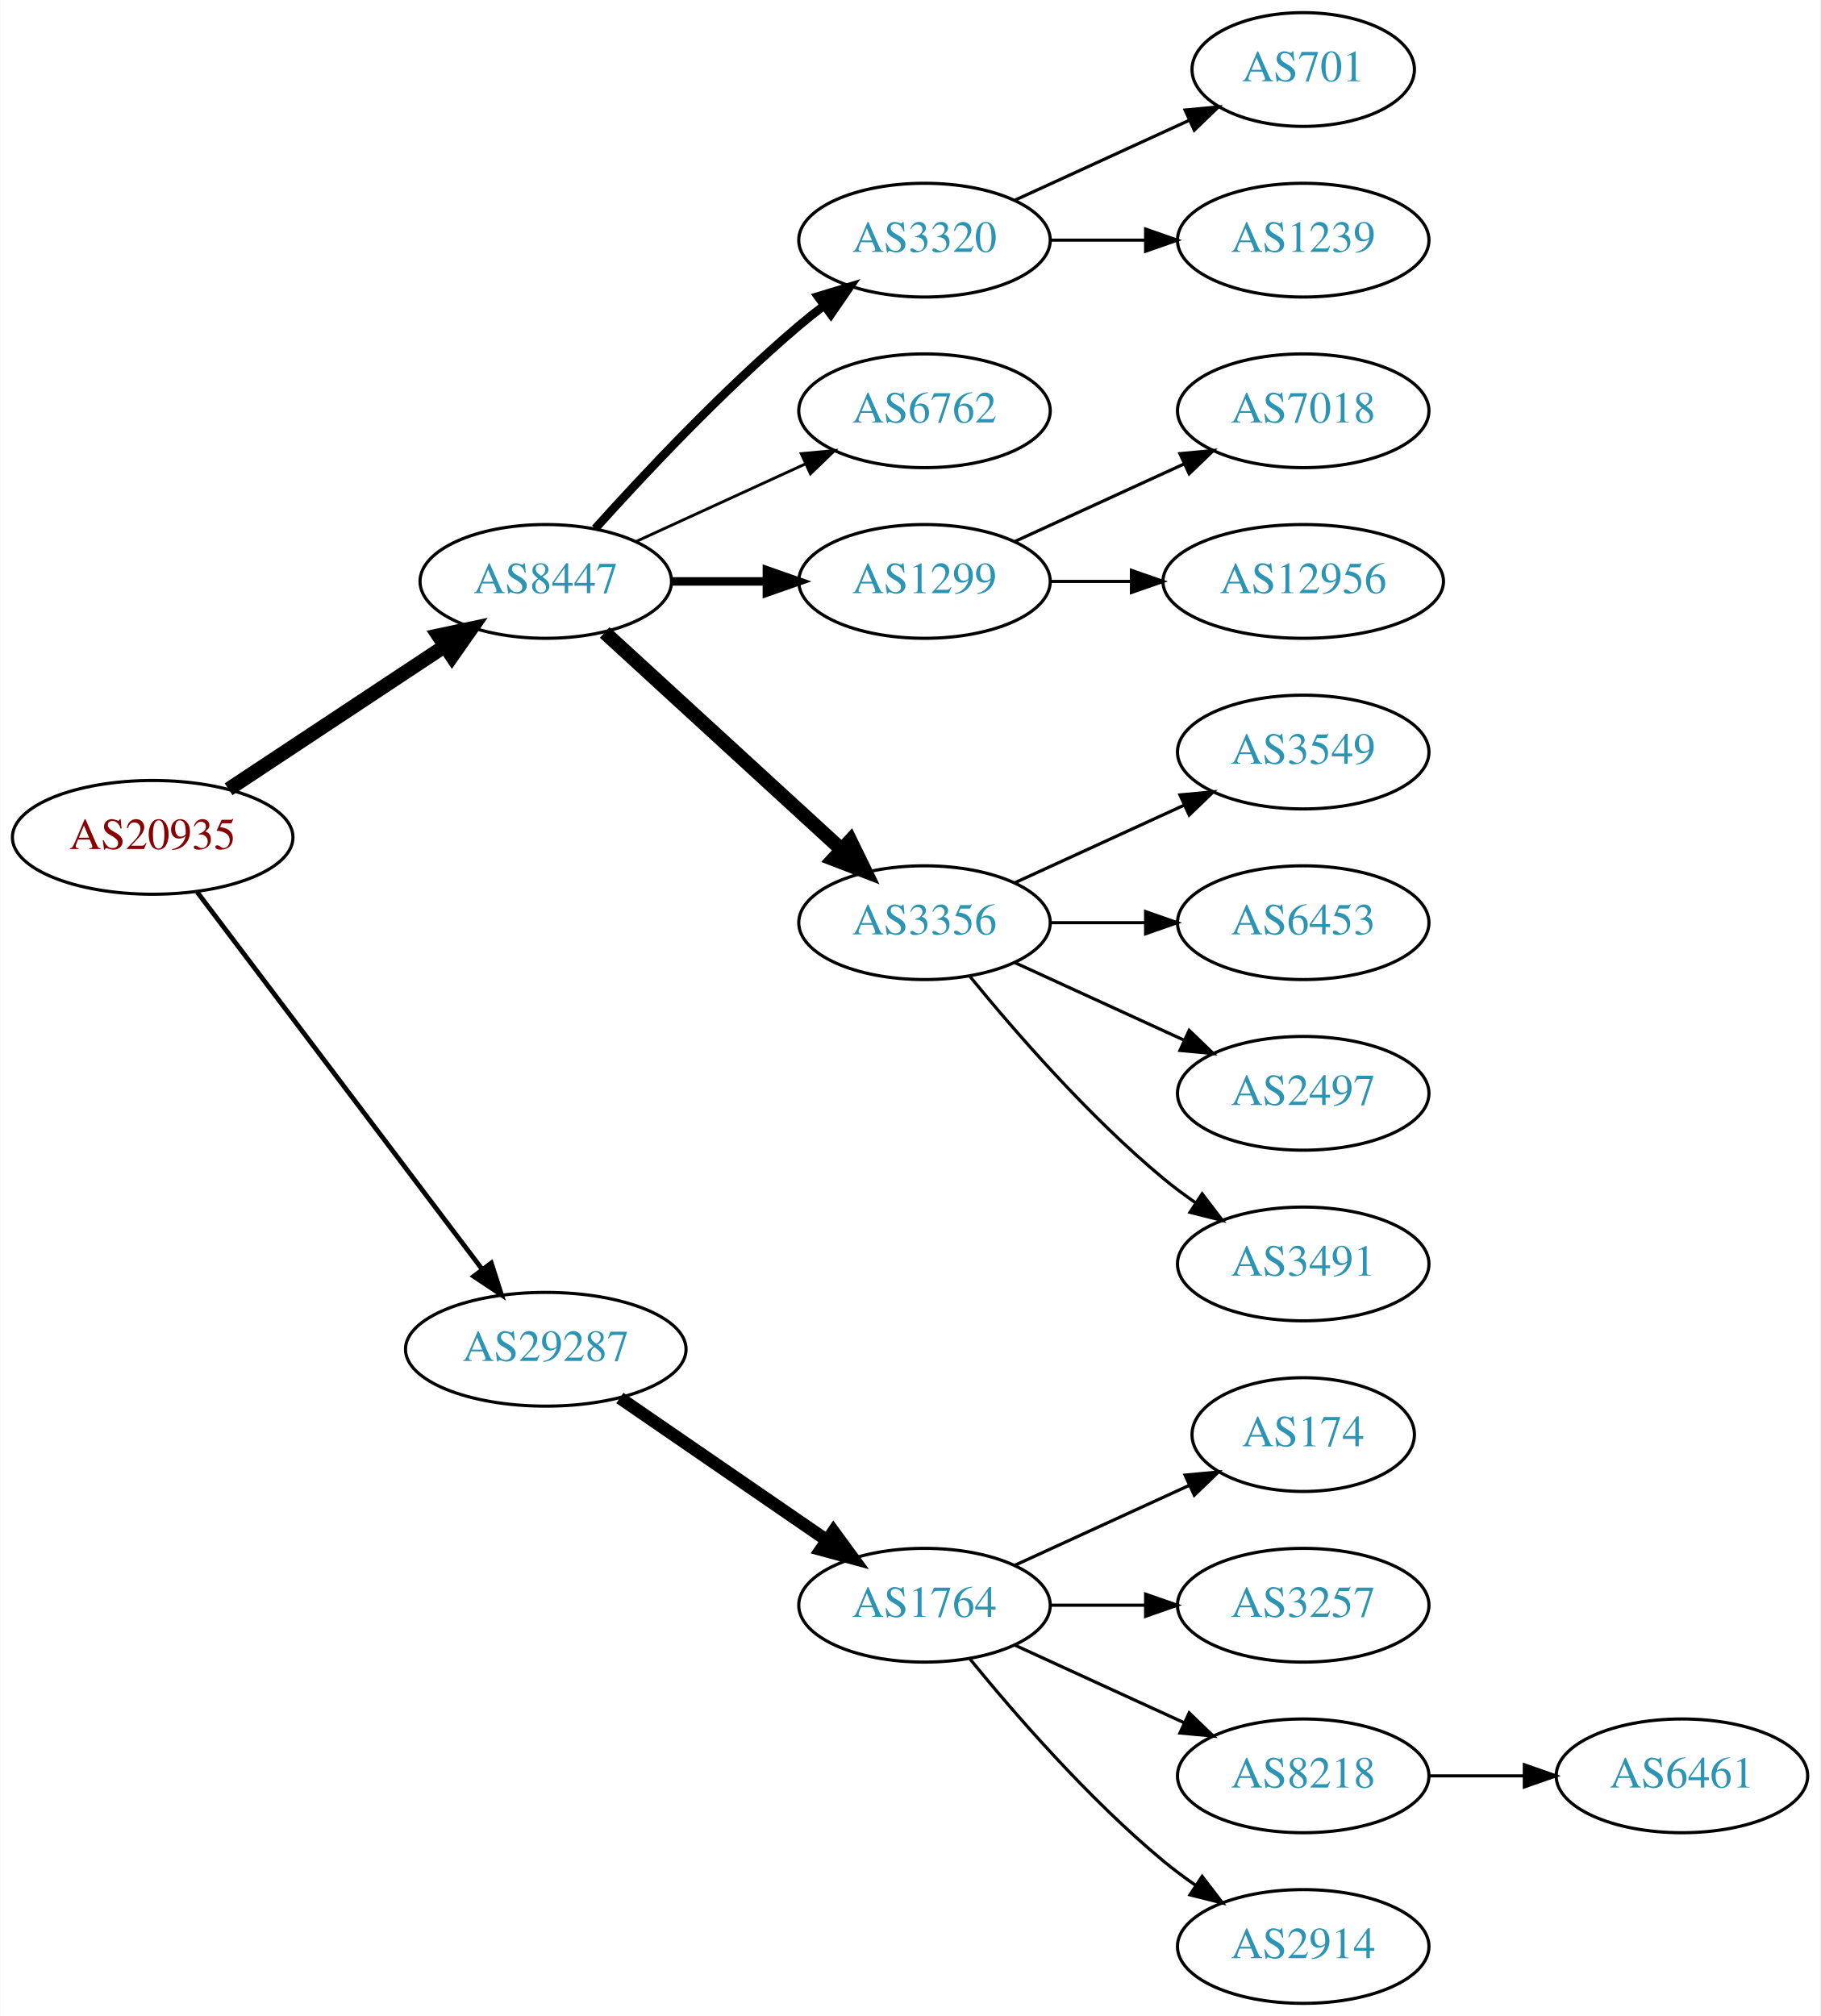
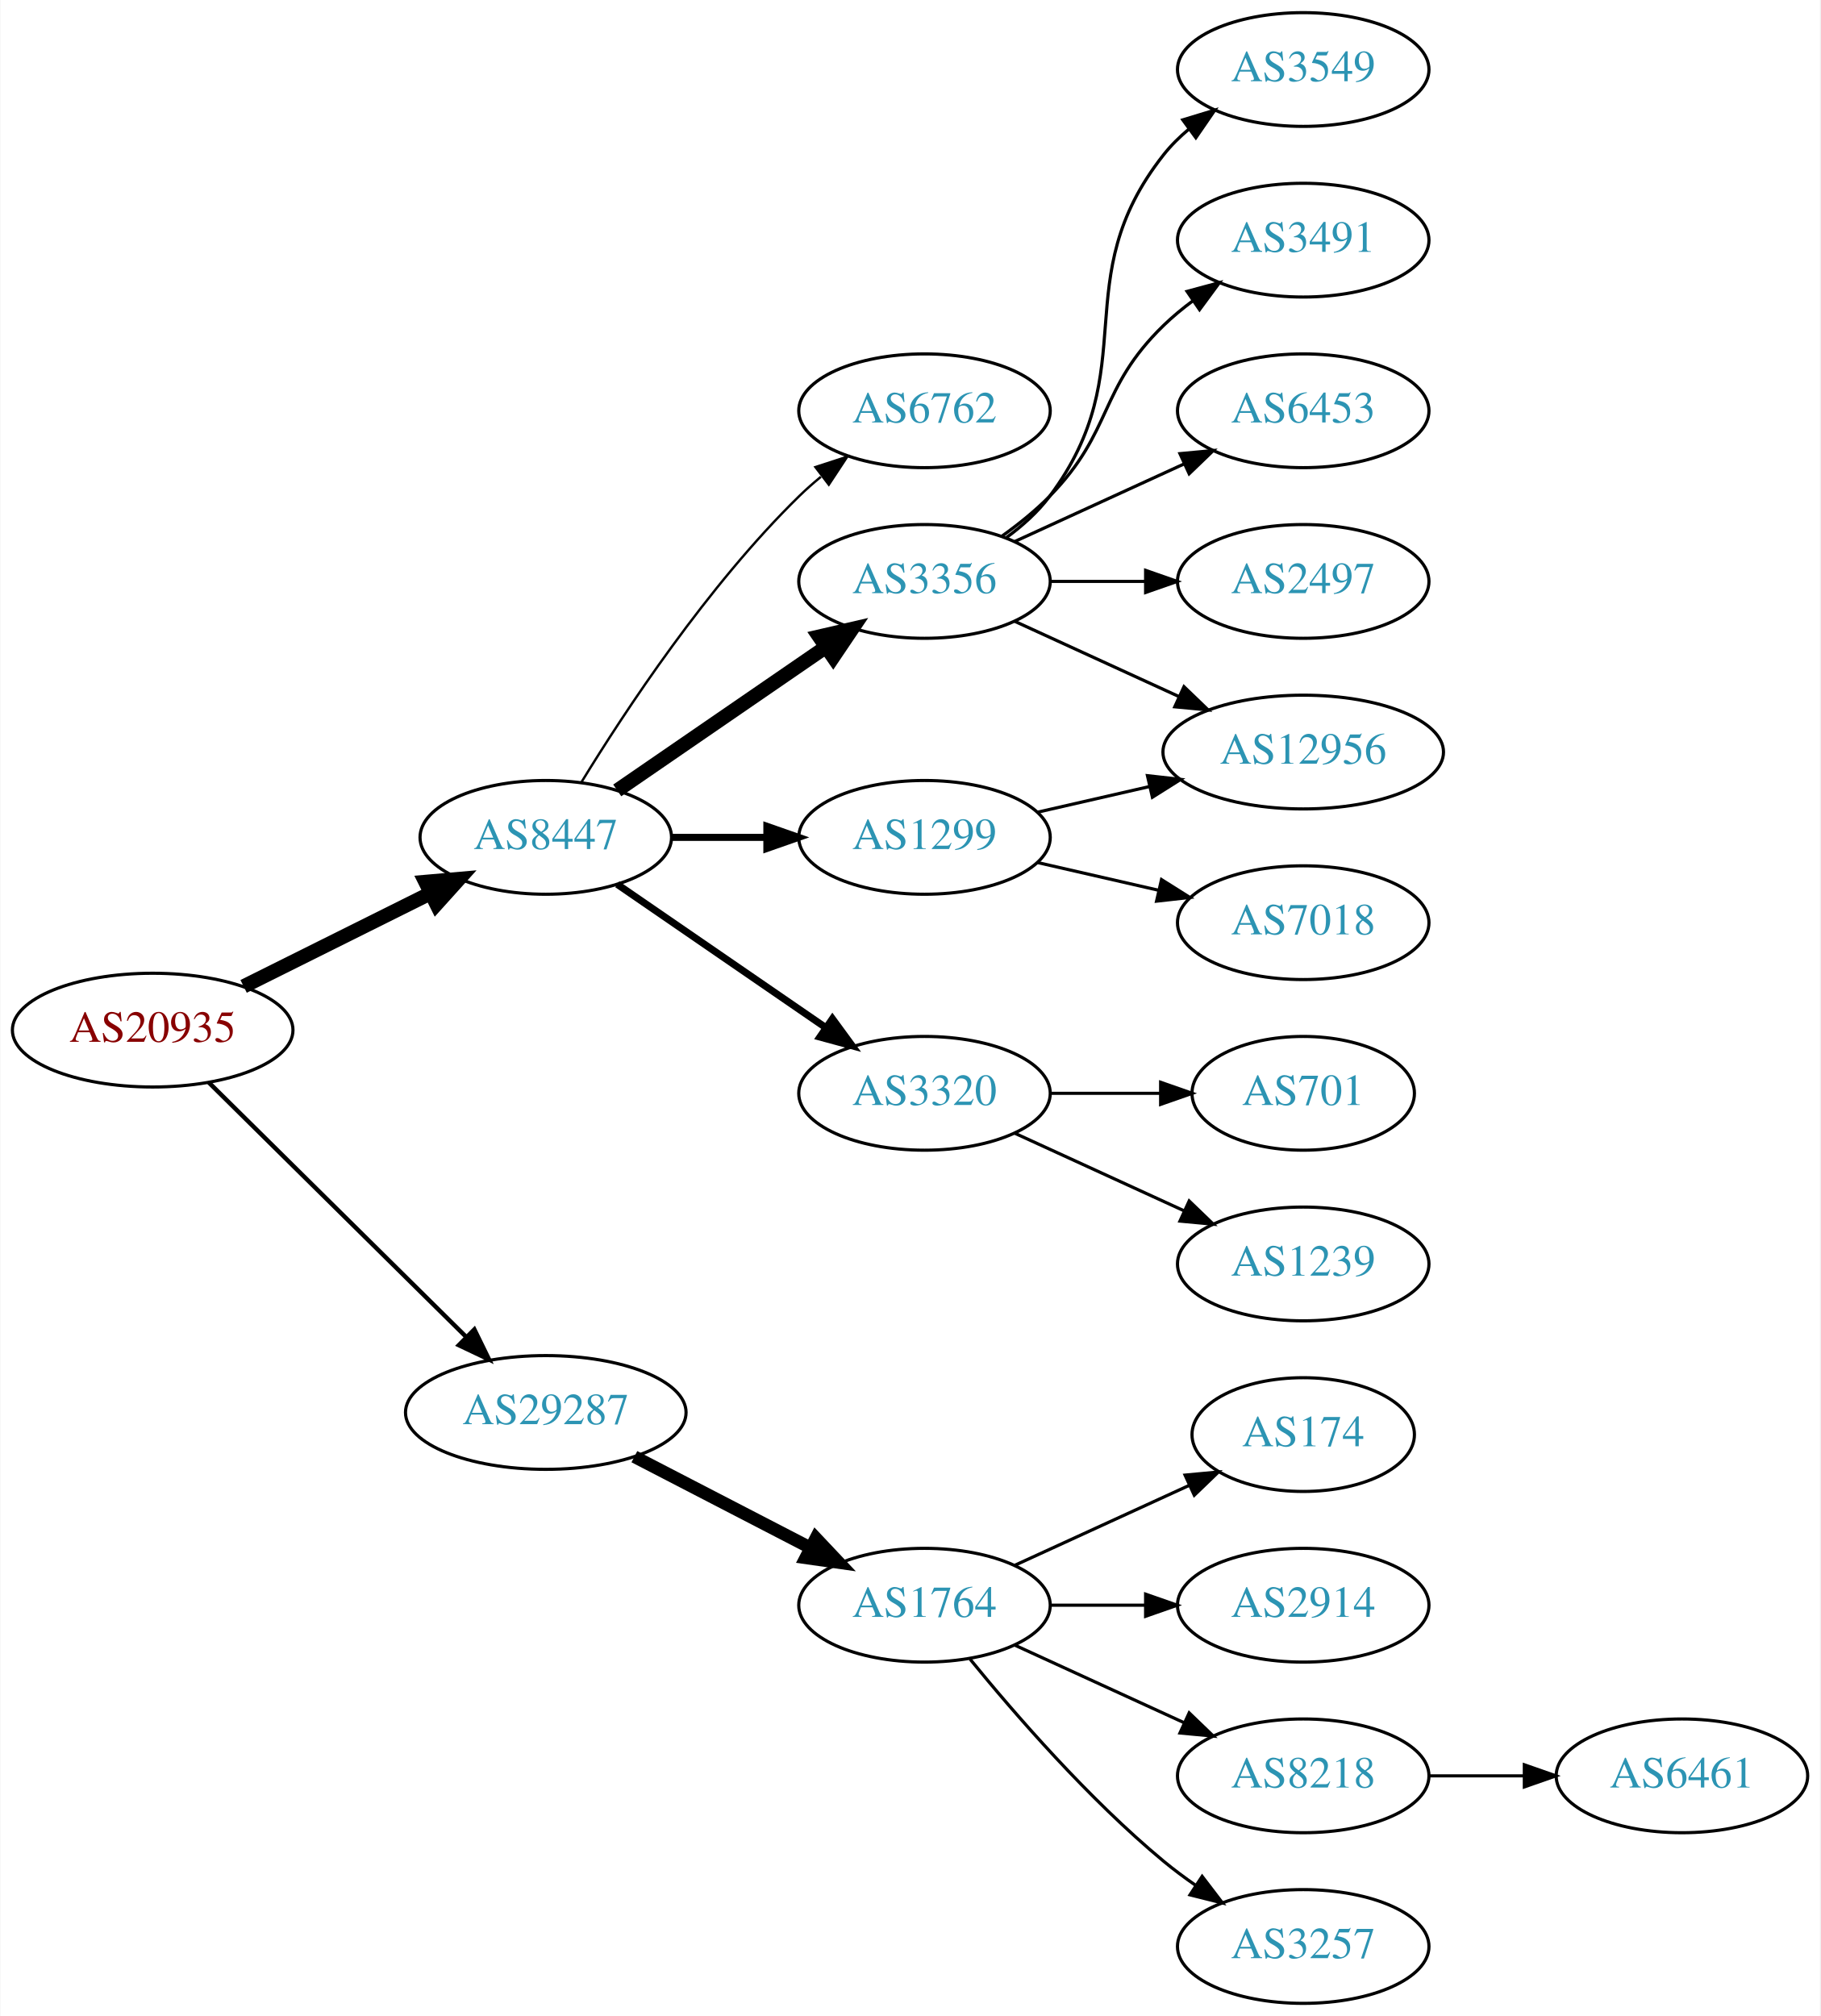
<svg xmlns="http://www.w3.org/2000/svg" xmlns:xlink="http://www.w3.org/1999/xlink" width="576pt" height="638pt" viewBox="0.00 0.00 575.76 638.00">
  <g id="graph0" class="graph" transform="scale(1 1) rotate(0) translate(4 634)">
    <polygon fill="white" stroke="none" points="-4,4 -4,-634 571.762,-634 571.762,4 -4,4" />
    <g id="node1" class="node">
      <g id="a_node1">
        <a xlink:href="/asn/20935" xlink:title="AS20935 ~ OEBV-AS [AT]">
-           <ellipse fill="#ffffff" stroke="black" cx="44.196" cy="-369" rx="44.393" ry="18" />
-           <text text-anchor="middle" x="44.196" y="-365.3" font-family="Times,serif" font-size="14.00" fill="#880000">AS20935</text>
+           <ellipse fill="#ffffff" stroke="black" cx="44.196" cy="-308" rx="44.393" ry="18" />
+           <text text-anchor="middle" x="44.196" y="-304.3" font-family="Times,serif" font-size="14.00" fill="#880000">AS20935</text>
        </a>
      </g>
    </g>
    <g id="node2" class="node">
      <g id="a_node2">
        <a xlink:href="/asn/8447" xlink:title="AS8447 ~ A1 Telekom Austria AG [AT]">
-           <ellipse fill="#ffffff" stroke="black" cx="168.588" cy="-450" rx="39.794" ry="18" />
-           <text text-anchor="middle" x="168.588" y="-446.3" font-family="Times,serif" font-size="14.00" fill="#2c94b3">AS8447</text>
+           <ellipse fill="#ffffff" stroke="black" cx="168.588" cy="-369" rx="39.794" ry="18" />
+           <text text-anchor="middle" x="168.588" y="-365.3" font-family="Times,serif" font-size="14.00" fill="#2c94b3">AS8447</text>
        </a>
      </g>
    </g>
    <g id="edge1" class="edge">
-       <path fill="none" stroke="black" stroke-width="4.5" d="M68.217,-384.235C87.571,-397.044 115.406,-415.466 136.696,-429.555" />
-       <polygon fill="black" stroke="black" stroke-width="4.5" points="134.572,-432.871 145.084,-435.107 138.918,-426.304 134.572,-432.871" />
+       <path fill="none" stroke="black" stroke-width="4.5" d="M72.969,-321.842C90.466,-330.562 113.222,-341.904 132.032,-351.279" />
+       <polygon fill="black" stroke="black" stroke-width="4.5" points="130.478,-354.904 141.184,-355.84 133.99,-347.855 130.478,-354.904" />
    </g>
    <g id="node3" class="node">
      <g id="a_node3">
        <a xlink:href="/asn/29287" xlink:title="AS29287 ~ Blizznet [AT]">
-           <ellipse fill="#ffffff" stroke="black" cx="168.588" cy="-207" rx="44.393" ry="18" />
-           <text text-anchor="middle" x="168.588" y="-203.3" font-family="Times,serif" font-size="14.00" fill="#2c94b3">AS29287</text>
+           <ellipse fill="#ffffff" stroke="black" cx="168.588" cy="-187" rx="44.393" ry="18" />
+           <text text-anchor="middle" x="168.588" y="-183.3" font-family="Times,serif" font-size="14.00" fill="#2c94b3">AS29287</text>
        </a>
      </g>
    </g>
    <g id="edge2" class="edge">
-       <path fill="none" stroke="black" stroke-width="1.5" d="M58.294,-351.663C79.919,-323.04 123.19,-265.767 148.312,-232.514" />
-       <polygon fill="black" stroke="black" stroke-width="1.5" points="151.349,-234.301 154.584,-224.212 145.764,-230.081 151.349,-234.301" />
+       <path fill="none" stroke="black" stroke-width="1.385" d="M61.958,-291.429C82.989,-270.637 119.21,-234.828 143.282,-211.029" />
+       <polygon fill="black" stroke="black" stroke-width="1.385" points="145.986,-213.279 150.636,-203.759 141.064,-208.301 145.986,-213.279" />
    </g>
    <g id="node4" class="node">
      <g id="a_node4">
-         <a xlink:href="/asn/3320" xlink:title="AS3320 ~ DTAG [DE]">
-           <ellipse fill="#ffffff" stroke="black" cx="288.431" cy="-558" rx="39.794" ry="18" />
-           <text text-anchor="middle" x="288.431" y="-554.3" font-family="Times,serif" font-size="14.00" fill="#2c94b3">AS3320</text>
+         <a xlink:href="/asn/3356" xlink:title="AS3356 ~ Level 3 Parent, LLC [US]">
+           <ellipse fill="#ffffff" stroke="black" cx="288.431" cy="-450" rx="39.794" ry="18" />
+           <text text-anchor="middle" x="288.431" y="-446.3" font-family="Times,serif" font-size="14.00" fill="#2c94b3">AS3356</text>
        </a>
      </g>
    </g>
    <g id="edge3" class="edge">
-       <path fill="none" stroke="black" stroke-width="2.7" d="M184.234,-466.725C199.535,-483.765 224.632,-510.523 248.784,-531 251.281,-533.117 253.942,-535.232 256.653,-537.293" />
-       <polygon fill="black" stroke="black" stroke-width="2.7" points="254.69,-540.194 264.83,-543.266 258.819,-534.541 254.69,-540.194" />
+       <path fill="none" stroke="black" stroke-width="4.5" d="M191.202,-383.857C209.691,-396.565 236.505,-414.995 257.134,-429.175" />
+       <polygon fill="black" stroke="black" stroke-width="4.5" points="255.083,-432.544 265.555,-434.963 259.544,-426.054 255.083,-432.544" />
    </g>
    <g id="node5" class="node">
      <g id="a_node5">
+         <a xlink:href="/asn/3320" xlink:title="AS3320 ~ DTAG [DE]">
+           <ellipse fill="#ffffff" stroke="black" cx="288.431" cy="-288" rx="39.794" ry="18" />
+           <text text-anchor="middle" x="288.431" y="-284.3" font-family="Times,serif" font-size="14.00" fill="#2c94b3">AS3320</text>
+         </a>
+       </g>
+     </g>
+     <g id="edge4" class="edge">
+       <path fill="none" stroke="black" stroke-width="2.25" d="M191.202,-354.143C209.691,-341.435 236.505,-323.005 257.134,-308.825" />
+       <polygon fill="black" stroke="black" stroke-width="2.25" points="259.296,-311.586 265.555,-303.037 255.331,-305.817 259.296,-311.586" />
+     </g>
+     <g id="node6" class="node">
+       <g id="a_node6">
+         <a xlink:href="/asn/1299" xlink:title="AS1299 ~ Telia Carrier [EU]">
+           <ellipse fill="#ffffff" stroke="black" cx="288.431" cy="-369" rx="39.794" ry="18" />
+           <text text-anchor="middle" x="288.431" y="-365.3" font-family="Times,serif" font-size="14.00" fill="#2c94b3">AS1299</text>
+         </a>
+       </g>
+     </g>
+     <g id="edge5" class="edge">
+       <path fill="none" stroke="black" stroke-width="2.25" d="M208.501,-369C218.054,-369 228.404,-369 238.367,-369" />
+       <polygon fill="black" stroke="black" stroke-width="2.25" points="238.559,-372.5 248.559,-369 238.559,-365.5 238.559,-372.5" />
+     </g>
+     <g id="node7" class="node">
+       <g id="a_node7">
        <a xlink:href="/asn/6762" xlink:title="AS6762 ~ TELECOM ITALIA SPARKLE S.p.A. [IT]">
          <ellipse fill="#ffffff" stroke="black" cx="288.431" cy="-504" rx="39.794" ry="18" />
          <text text-anchor="middle" x="288.431" y="-500.3" font-family="Times,serif" font-size="14.00" fill="#2c94b3">AS6762</text>
        </a>
      </g>
    </g>
-     <g id="edge4" class="edge">
-       <path fill="none" stroke="black" stroke-width="0.9" d="M197.217,-462.661C213.174,-469.973 233.445,-479.261 250.727,-487.181" />
-       <polygon fill="black" stroke="black" stroke-width="0.9" points="249.426,-490.435 259.975,-491.419 252.342,-484.071 249.426,-490.435" />
-     </g>
-     <g id="node6" class="node">
-       <g id="a_node6">
-         <a xlink:href="/asn/1299" xlink:title="AS1299 ~ Telia Carrier [EU]">
-           <ellipse fill="#ffffff" stroke="black" cx="288.431" cy="-450" rx="39.794" ry="18" />
-           <text text-anchor="middle" x="288.431" y="-446.3" font-family="Times,serif" font-size="14.00" fill="#2c94b3">AS1299</text>
-         </a>
-       </g>
-     </g>
-     <g id="edge5" class="edge">
-       <path fill="none" stroke="black" stroke-width="2.7" d="M208.501,-450C218.054,-450 228.404,-450 238.367,-450" />
-       <polygon fill="black" stroke="black" stroke-width="2.7" points="238.559,-453.5 248.559,-450 238.559,-446.5 238.559,-453.5" />
-     </g>
-     <g id="node7" class="node">
-       <g id="a_node7">
-         <a xlink:href="/asn/3356" xlink:title="AS3356 ~ Level 3 Parent, LLC [US]">
-           <ellipse fill="#ffffff" stroke="black" cx="288.431" cy="-342" rx="39.794" ry="18" />
-           <text text-anchor="middle" x="288.431" y="-338.3" font-family="Times,serif" font-size="14.00" fill="#2c94b3">AS3356</text>
-         </a>
-       </g>
-     </g>
    <g id="edge6" class="edge">
-       <path fill="none" stroke="black" stroke-width="4.5" d="M187.23,-433.831C207.103,-415.618 239.566,-385.867 262.135,-365.183" />
-       <polygon fill="black" stroke="black" stroke-width="4.5" points="264.956,-367.939 269.668,-358.279 259.635,-362.133 264.956,-367.939" />
+       <path fill="none" stroke="black" stroke-width="0.75" d="M179.854,-386.44C193.662,-408.991 219.851,-448.722 248.784,-477 250.924,-479.092 253.242,-481.137 255.642,-483.106" />
+       <polygon fill="black" stroke="black" stroke-width="0.75" points="253.908,-486.185 263.983,-489.464 258.152,-480.618 253.908,-486.185" />
    </g>
    <g id="node16" class="node">
      <g id="a_node16">
        <a xlink:href="/asn/1764" xlink:title="AS1764 ~ NEXTLAYER-AS [AT]">
          <ellipse fill="#ffffff" stroke="black" cx="288.431" cy="-126" rx="39.794" ry="18" />
          <text text-anchor="middle" x="288.431" y="-122.3" font-family="Times,serif" font-size="14.00" fill="#2c94b3">AS1764</text>
        </a>
      </g>
    </g>
-     <g id="edge15" class="edge">
-       <path fill="none" stroke="black" stroke-width="4" d="M192.031,-191.574C210.612,-178.802 237.173,-160.545 257.553,-146.537" />
-       <polygon fill="black" stroke="black" stroke-width="4" points="259.609,-149.371 265.867,-140.822 255.643,-143.602 259.609,-149.371" />
+     <g id="edge16" class="edge">
+       <path fill="none" stroke="black" stroke-width="4" d="M196.624,-173.005C213.173,-164.439 234.525,-153.386 252.366,-144.151" />
+       <polygon fill="black" stroke="black" stroke-width="4" points="254.06,-147.215 261.331,-139.51 250.842,-140.999 254.06,-147.215" />
    </g>
    <g id="node8" class="node">
      <g id="a_node8">
-         <a xlink:href="/asn/701" xlink:title="AS701 ~ UUNET [US]">
-           <ellipse fill="#ffffff" stroke="black" cx="408.273" cy="-612" rx="35.194" ry="18" />
-           <text text-anchor="middle" x="408.273" y="-608.3" font-family="Times,serif" font-size="14.00" fill="#2c94b3">AS701</text>
+         <a xlink:href="/asn/3549" xlink:title="AS3549 ~ Level 3 Parent, LLC [US]">
+           <ellipse fill="#ffffff" stroke="black" cx="408.273" cy="-612" rx="39.794" ry="18" />
+           <text text-anchor="middle" x="408.273" y="-608.3" font-family="Times,serif" font-size="14.00" fill="#2c94b3">AS3549</text>
        </a>
      </g>
    </g>
    <g id="edge7" class="edge">
-       <path fill="none" stroke="black" d="M317.06,-570.661C333.476,-578.183 354.457,-587.798 372.054,-595.861" />
-       <polygon fill="black" stroke="black" points="370.883,-599.174 381.432,-600.158 373.799,-592.811 370.883,-599.174" />
+       <path fill="none" stroke="black" d="M314.362,-463.882C319.438,-467.611 324.356,-472.016 328.077,-477 358.349,-517.542 332.779,-545.246 364.077,-585 366.402,-587.953 369.146,-590.67 372.105,-593.147" />
+       <polygon fill="black" stroke="black" points="370.165,-596.064 380.302,-599.145 374.298,-590.415 370.165,-596.064" />
    </g>
    <g id="node9" class="node">
      <g id="a_node9">
-         <a xlink:href="/asn/1239" xlink:title="AS1239 ~ Sprint [US]">
-           <ellipse fill="#ffffff" stroke="black" cx="408.273" cy="-558" rx="39.794" ry="18" />
-           <text text-anchor="middle" x="408.273" y="-554.3" font-family="Times,serif" font-size="14.00" fill="#2c94b3">AS1239</text>
+         <a xlink:href="/asn/12956" xlink:title="AS12956 ~ TELXIUS [ES]">
+           <ellipse fill="#ffffff" stroke="black" cx="408.273" cy="-396" rx="44.393" ry="18" />
+           <text text-anchor="middle" x="408.273" y="-392.3" font-family="Times,serif" font-size="14.00" fill="#2c94b3">AS12956</text>
        </a>
      </g>
    </g>
    <g id="edge8" class="edge">
-       <path fill="none" stroke="black" d="M328.343,-558C337.897,-558 348.246,-558 358.209,-558" />
-       <polygon fill="black" stroke="black" points="358.402,-561.5 368.402,-558 358.402,-554.5 358.402,-561.5" />
+       <path fill="none" stroke="black" d="M317.06,-437.339C332.557,-430.238 352.124,-421.272 369.071,-413.506" />
+       <polygon fill="black" stroke="black" points="370.54,-416.683 378.173,-409.335 367.624,-410.319 370.54,-416.683" />
    </g>
    <g id="node10" class="node">
      <g id="a_node10">
-         <a xlink:href="/asn/7018" xlink:title="AS7018 ~ AT&amp;T Services, Inc. [US]">
+         <a xlink:href="/asn/3491" xlink:title="AS3491 ~ PCCW Global, Inc. [US]">
+           <ellipse fill="#ffffff" stroke="black" cx="408.273" cy="-558" rx="39.794" ry="18" />
+           <text text-anchor="middle" x="408.273" y="-554.3" font-family="Times,serif" font-size="14.00" fill="#2c94b3">AS3491</text>
+         </a>
+       </g>
+     </g>
+     <g id="edge9" class="edge">
+       <path fill="none" stroke="black" d="M313.025,-464.389C318.281,-468.148 323.613,-472.437 328.077,-477 348.25,-497.617 343.384,-510.906 364.077,-531 366.922,-533.763 370.096,-536.386 373.396,-538.834" />
+       <polygon fill="black" stroke="black" points="371.513,-541.786 381.744,-544.538 375.462,-536.006 371.513,-541.786" />
+     </g>
+     <g id="node11" class="node">
+       <g id="a_node11">
+         <a xlink:href="/asn/6453" xlink:title="AS6453 ~ TATA COMMUNICATIONS (AMERICA) INC [US]">
          <ellipse fill="#ffffff" stroke="black" cx="408.273" cy="-504" rx="39.794" ry="18" />
-           <text text-anchor="middle" x="408.273" y="-500.3" font-family="Times,serif" font-size="14.00" fill="#2c94b3">AS7018</text>
-         </a>
-       </g>
-     </g>
-     <g id="edge9" class="edge">
+           <text text-anchor="middle" x="408.273" y="-500.3" font-family="Times,serif" font-size="14.00" fill="#2c94b3">AS6453</text>
+         </a>
+       </g>
+     </g>
+     <g id="edge10" class="edge">
      <path fill="none" stroke="black" d="M317.06,-462.661C333.017,-469.973 353.287,-479.261 370.57,-487.181" />
      <polygon fill="black" stroke="black" points="369.269,-490.435 379.818,-491.419 372.185,-484.071 369.269,-490.435" />
    </g>
-     <g id="node11" class="node">
-       <g id="a_node11">
-         <a xlink:href="/asn/12956" xlink:title="AS12956 ~ TELXIUS [ES]">
-           <ellipse fill="#ffffff" stroke="black" cx="408.273" cy="-450" rx="44.393" ry="18" />
-           <text text-anchor="middle" x="408.273" y="-446.3" font-family="Times,serif" font-size="14.00" fill="#2c94b3">AS12956</text>
-         </a>
-       </g>
-     </g>
-     <g id="edge10" class="edge">
-       <path fill="none" stroke="black" d="M328.343,-450C336.446,-450 345.121,-450 353.648,-450" />
-       <polygon fill="black" stroke="black" points="353.925,-453.5 363.925,-450 353.925,-446.5 353.925,-453.5" />
-     </g>
    <g id="node12" class="node">
      <g id="a_node12">
-         <a xlink:href="/asn/3549" xlink:title="AS3549 ~ Level 3 Parent, LLC [US]">
-           <ellipse fill="#ffffff" stroke="black" cx="408.273" cy="-396" rx="39.794" ry="18" />
-           <text text-anchor="middle" x="408.273" y="-392.3" font-family="Times,serif" font-size="14.00" fill="#2c94b3">AS3549</text>
+         <a xlink:href="/asn/2497" xlink:title="AS2497 ~ Internet Initiative Japan Inc. [JP]">
+           <ellipse fill="#ffffff" stroke="black" cx="408.273" cy="-450" rx="39.794" ry="18" />
+           <text text-anchor="middle" x="408.273" y="-446.3" font-family="Times,serif" font-size="14.00" fill="#2c94b3">AS2497</text>
        </a>
      </g>
    </g>
    <g id="edge11" class="edge">
-       <path fill="none" stroke="black" d="M317.06,-354.661C333.017,-361.973 353.287,-371.261 370.57,-379.181" />
-       <polygon fill="black" stroke="black" points="369.269,-382.435 379.818,-383.419 372.185,-376.071 369.269,-382.435" />
+       <path fill="none" stroke="black" d="M328.343,-450C337.897,-450 348.246,-450 358.209,-450" />
+       <polygon fill="black" stroke="black" points="358.402,-453.5 368.402,-450 358.402,-446.5 358.402,-453.5" />
    </g>
    <g id="node13" class="node">
      <g id="a_node13">
-         <a xlink:href="/asn/6453" xlink:title="AS6453 ~ TATA COMMUNICATIONS (AMERICA) INC [US]">
-           <ellipse fill="#ffffff" stroke="black" cx="408.273" cy="-342" rx="39.794" ry="18" />
-           <text text-anchor="middle" x="408.273" y="-338.3" font-family="Times,serif" font-size="14.00" fill="#2c94b3">AS6453</text>
+         <a xlink:href="/asn/701" xlink:title="AS701 ~ UUNET [US]">
+           <ellipse fill="#ffffff" stroke="black" cx="408.273" cy="-288" rx="35.194" ry="18" />
+           <text text-anchor="middle" x="408.273" y="-284.3" font-family="Times,serif" font-size="14.00" fill="#2c94b3">AS701</text>
        </a>
      </g>
    </g>
    <g id="edge12" class="edge">
-       <path fill="none" stroke="black" d="M328.343,-342C337.897,-342 348.246,-342 358.209,-342" />
-       <polygon fill="black" stroke="black" points="358.402,-345.5 368.402,-342 358.402,-338.5 358.402,-345.5" />
+       <path fill="none" stroke="black" d="M328.343,-288C339.43,-288 351.59,-288 362.972,-288" />
+       <polygon fill="black" stroke="black" points="363.154,-291.5 373.154,-288 363.154,-284.5 363.154,-291.5" />
    </g>
    <g id="node14" class="node">
      <g id="a_node14">
-         <a xlink:href="/asn/2497" xlink:title="AS2497 ~ Internet Initiative Japan Inc. [JP]">
-           <ellipse fill="#ffffff" stroke="black" cx="408.273" cy="-288" rx="39.794" ry="18" />
-           <text text-anchor="middle" x="408.273" y="-284.3" font-family="Times,serif" font-size="14.00" fill="#2c94b3">AS2497</text>
+         <a xlink:href="/asn/1239" xlink:title="AS1239 ~ Sprint [US]">
+           <ellipse fill="#ffffff" stroke="black" cx="408.273" cy="-234" rx="39.794" ry="18" />
+           <text text-anchor="middle" x="408.273" y="-230.3" font-family="Times,serif" font-size="14.00" fill="#2c94b3">AS1239</text>
        </a>
      </g>
    </g>
    <g id="edge13" class="edge">
-       <path fill="none" stroke="black" d="M317.06,-329.339C333.017,-322.027 353.287,-312.739 370.57,-304.819" />
-       <polygon fill="black" stroke="black" points="372.185,-307.929 379.818,-300.581 369.269,-301.565 372.185,-307.929" />
+       <path fill="none" stroke="black" d="M317.06,-275.339C333.017,-268.027 353.287,-258.739 370.57,-250.819" />
+       <polygon fill="black" stroke="black" points="372.185,-253.929 379.818,-246.581 369.269,-247.565 372.185,-253.929" />
+     </g>
+     <g id="edge14" class="edge">
+       <path fill="none" stroke="black" d="M324.15,-376.955C335.289,-379.507 347.824,-382.379 359.717,-385.104" />
+       <polygon fill="black" stroke="black" points="358.982,-388.526 369.511,-387.348 360.545,-381.703 358.982,-388.526" />
    </g>
    <g id="node15" class="node">
      <g id="a_node15">
-         <a xlink:href="/asn/3491" xlink:title="AS3491 ~ PCCW Global, Inc. [US]">
-           <ellipse fill="#ffffff" stroke="black" cx="408.273" cy="-234" rx="39.794" ry="18" />
-           <text text-anchor="middle" x="408.273" y="-230.3" font-family="Times,serif" font-size="14.00" fill="#2c94b3">AS3491</text>
-         </a>
-       </g>
-     </g>
-     <g id="edge14" class="edge">
-       <path fill="none" stroke="black" d="M302.85,-324.935C316.964,-307.625 340.379,-280.655 364.077,-261 367.294,-258.332 370.794,-255.73 374.365,-253.259" />
-       <polygon fill="black" stroke="black" points="376.288,-256.183 382.721,-247.764 372.442,-250.334 376.288,-256.183" />
+         <a xlink:href="/asn/7018" xlink:title="AS7018 ~ AT&amp;T Services, Inc. [US]">
+           <ellipse fill="#ffffff" stroke="black" cx="408.273" cy="-342" rx="39.794" ry="18" />
+           <text text-anchor="middle" x="408.273" y="-338.3" font-family="Times,serif" font-size="14.00" fill="#2c94b3">AS7018</text>
+         </a>
+       </g>
+     </g>
+     <g id="edge15" class="edge">
+       <path fill="none" stroke="black" d="M324.15,-361.045C336.15,-358.296 349.771,-355.175 362.463,-352.267" />
+       <polygon fill="black" stroke="black" points="363.429,-355.636 372.395,-349.991 361.866,-348.813 363.429,-355.636" />
    </g>
    <g id="node17" class="node">
      <g id="a_node17">
        <a xlink:href="/asn/174" xlink:title="AS174 ~ Cogent Communications [US]">
          <ellipse fill="#ffffff" stroke="black" cx="408.273" cy="-180" rx="35.194" ry="18" />
          <text text-anchor="middle" x="408.273" y="-176.3" font-family="Times,serif" font-size="14.00" fill="#2c94b3">AS174</text>
        </a>
      </g>
    </g>
-     <g id="edge16" class="edge">
+     <g id="edge17" class="edge">
      <path fill="none" stroke="black" d="M317.06,-138.661C333.476,-146.183 354.457,-155.798 372.054,-163.861" />
      <polygon fill="black" stroke="black" points="370.883,-167.174 381.432,-168.158 373.799,-160.811 370.883,-167.174" />
    </g>
    <g id="node18" class="node">
      <g id="a_node18">
-         <a xlink:href="/asn/3257" xlink:title="AS3257 ~ GTT [DE]">
+         <a xlink:href="/asn/2914" xlink:title="AS2914 ~ NTT America, Inc. [US]">
          <ellipse fill="#ffffff" stroke="black" cx="408.273" cy="-126" rx="39.794" ry="18" />
-           <text text-anchor="middle" x="408.273" y="-122.3" font-family="Times,serif" font-size="14.00" fill="#2c94b3">AS3257</text>
-         </a>
-       </g>
-     </g>
-     <g id="edge17" class="edge">
+           <text text-anchor="middle" x="408.273" y="-122.3" font-family="Times,serif" font-size="14.00" fill="#2c94b3">AS2914</text>
+         </a>
+       </g>
+     </g>
+     <g id="edge18" class="edge">
      <path fill="none" stroke="black" d="M328.343,-126C337.897,-126 348.246,-126 358.209,-126" />
      <polygon fill="black" stroke="black" points="358.402,-129.5 368.402,-126 358.402,-122.5 358.402,-129.5" />
    </g>
    <g id="node19" class="node">
      <g id="a_node19">
        <a xlink:href="/asn/8218" xlink:title="AS8218 ~ legacy Neotelecoms [FR]">
          <ellipse fill="#ffffff" stroke="black" cx="408.273" cy="-72" rx="39.794" ry="18" />
          <text text-anchor="middle" x="408.273" y="-68.3" font-family="Times,serif" font-size="14.00" fill="#2c94b3">AS8218</text>
        </a>
      </g>
    </g>
-     <g id="edge18" class="edge">
+     <g id="edge19" class="edge">
      <path fill="none" stroke="black" d="M317.06,-113.339C333.017,-106.027 353.287,-96.739 370.57,-88.819" />
      <polygon fill="black" stroke="black" points="372.185,-91.929 379.818,-84.581 369.269,-85.565 372.185,-91.929" />
    </g>
    <g id="node20" class="node">
      <g id="a_node20">
-         <a xlink:href="/asn/2914" xlink:title="AS2914 ~ NTT America, Inc. [US]">
+         <a xlink:href="/asn/3257" xlink:title="AS3257 ~ GTT [DE]">
          <ellipse fill="#ffffff" stroke="black" cx="408.273" cy="-18" rx="39.794" ry="18" />
-           <text text-anchor="middle" x="408.273" y="-14.3" font-family="Times,serif" font-size="14.00" fill="#2c94b3">AS2914</text>
-         </a>
-       </g>
-     </g>
-     <g id="edge19" class="edge">
+           <text text-anchor="middle" x="408.273" y="-14.3" font-family="Times,serif" font-size="14.00" fill="#2c94b3">AS3257</text>
+         </a>
+       </g>
+     </g>
+     <g id="edge20" class="edge">
      <path fill="none" stroke="black" d="M302.85,-108.935C316.964,-91.625 340.379,-64.655 364.077,-45 367.294,-42.332 370.794,-39.73 374.365,-37.259" />
      <polygon fill="black" stroke="black" points="376.288,-40.183 382.721,-31.764 372.442,-34.334 376.288,-40.183" />
    </g>
    <g id="node21" class="node">
      <g id="a_node21">
        <a xlink:href="/asn/6461" xlink:title="AS6461 ~ Zayo Bandwidth [US]">
          <ellipse fill="#ffffff" stroke="black" cx="528.116" cy="-72" rx="39.794" ry="18" />
          <text text-anchor="middle" x="528.116" y="-68.3" font-family="Times,serif" font-size="14.00" fill="#2c94b3">AS6461</text>
        </a>
      </g>
    </g>
-     <g id="edge20" class="edge">
+     <g id="edge21" class="edge">
      <path fill="none" stroke="black" d="M448.186,-72C457.739,-72 468.089,-72 478.052,-72" />
      <polygon fill="black" stroke="black" points="478.244,-75.5 488.244,-72 478.244,-68.5 478.244,-75.5" />
    </g>
  </g>
</svg>
